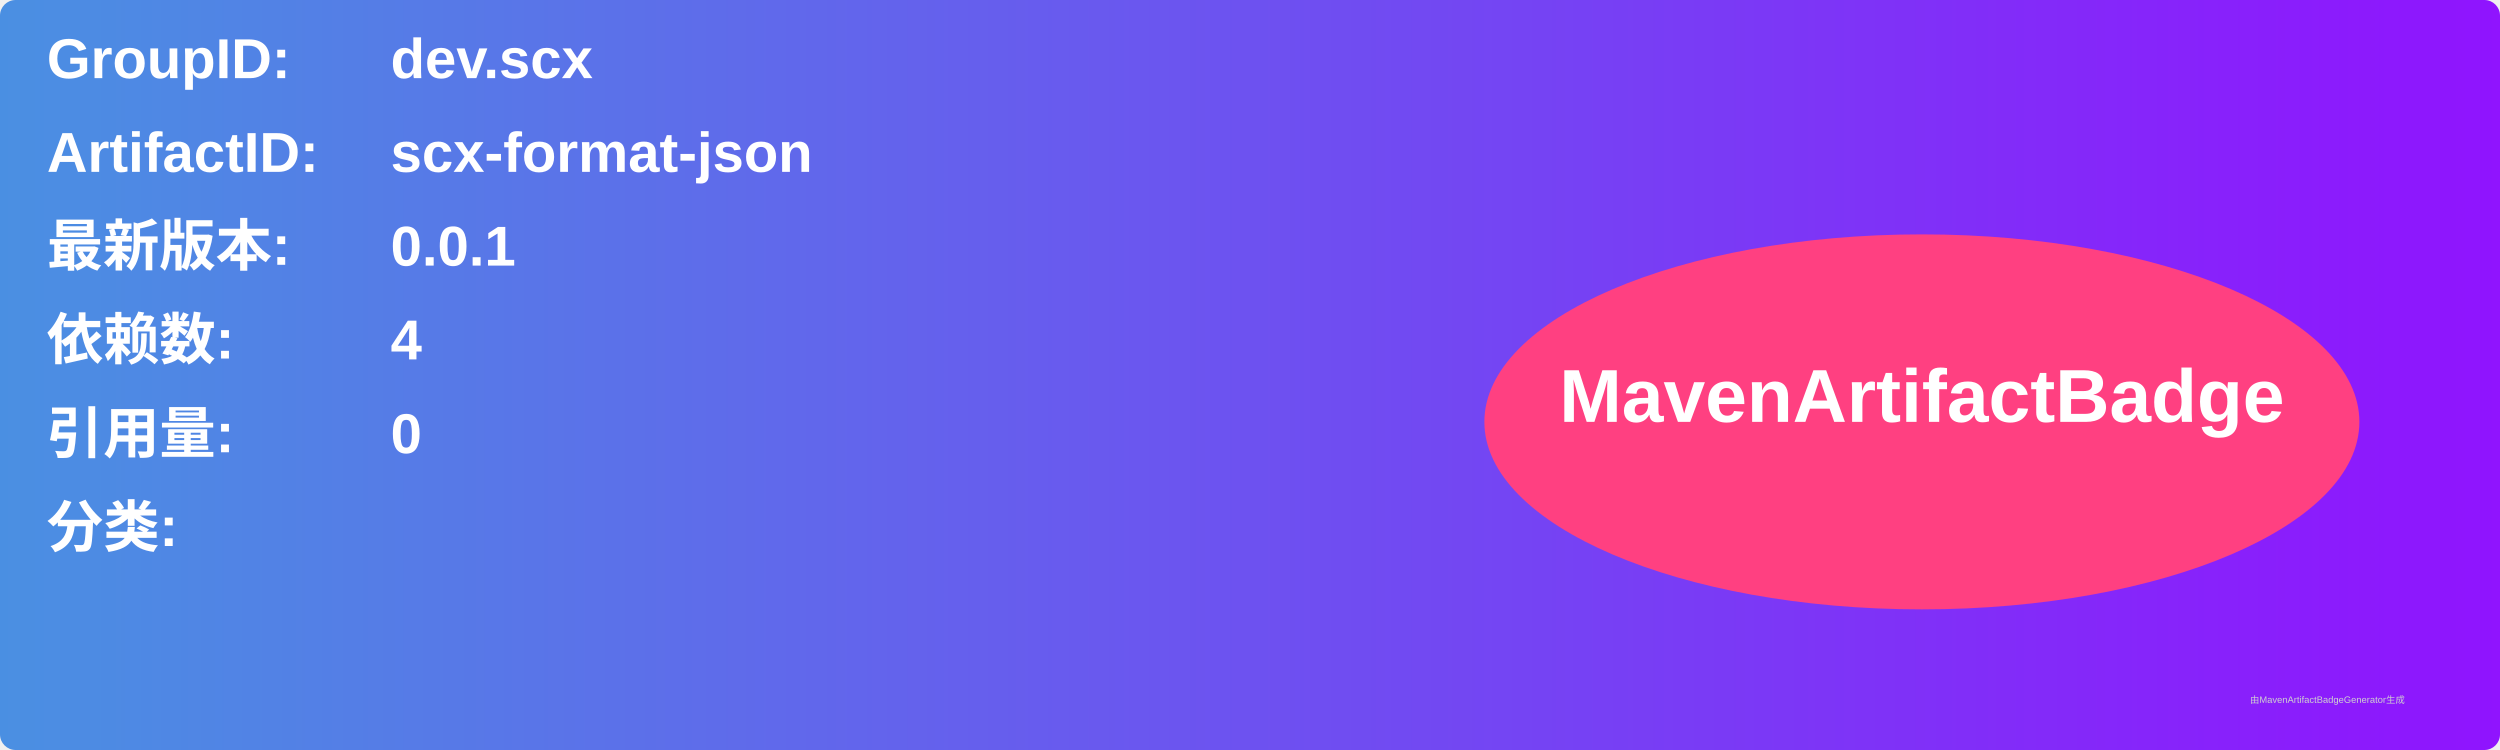
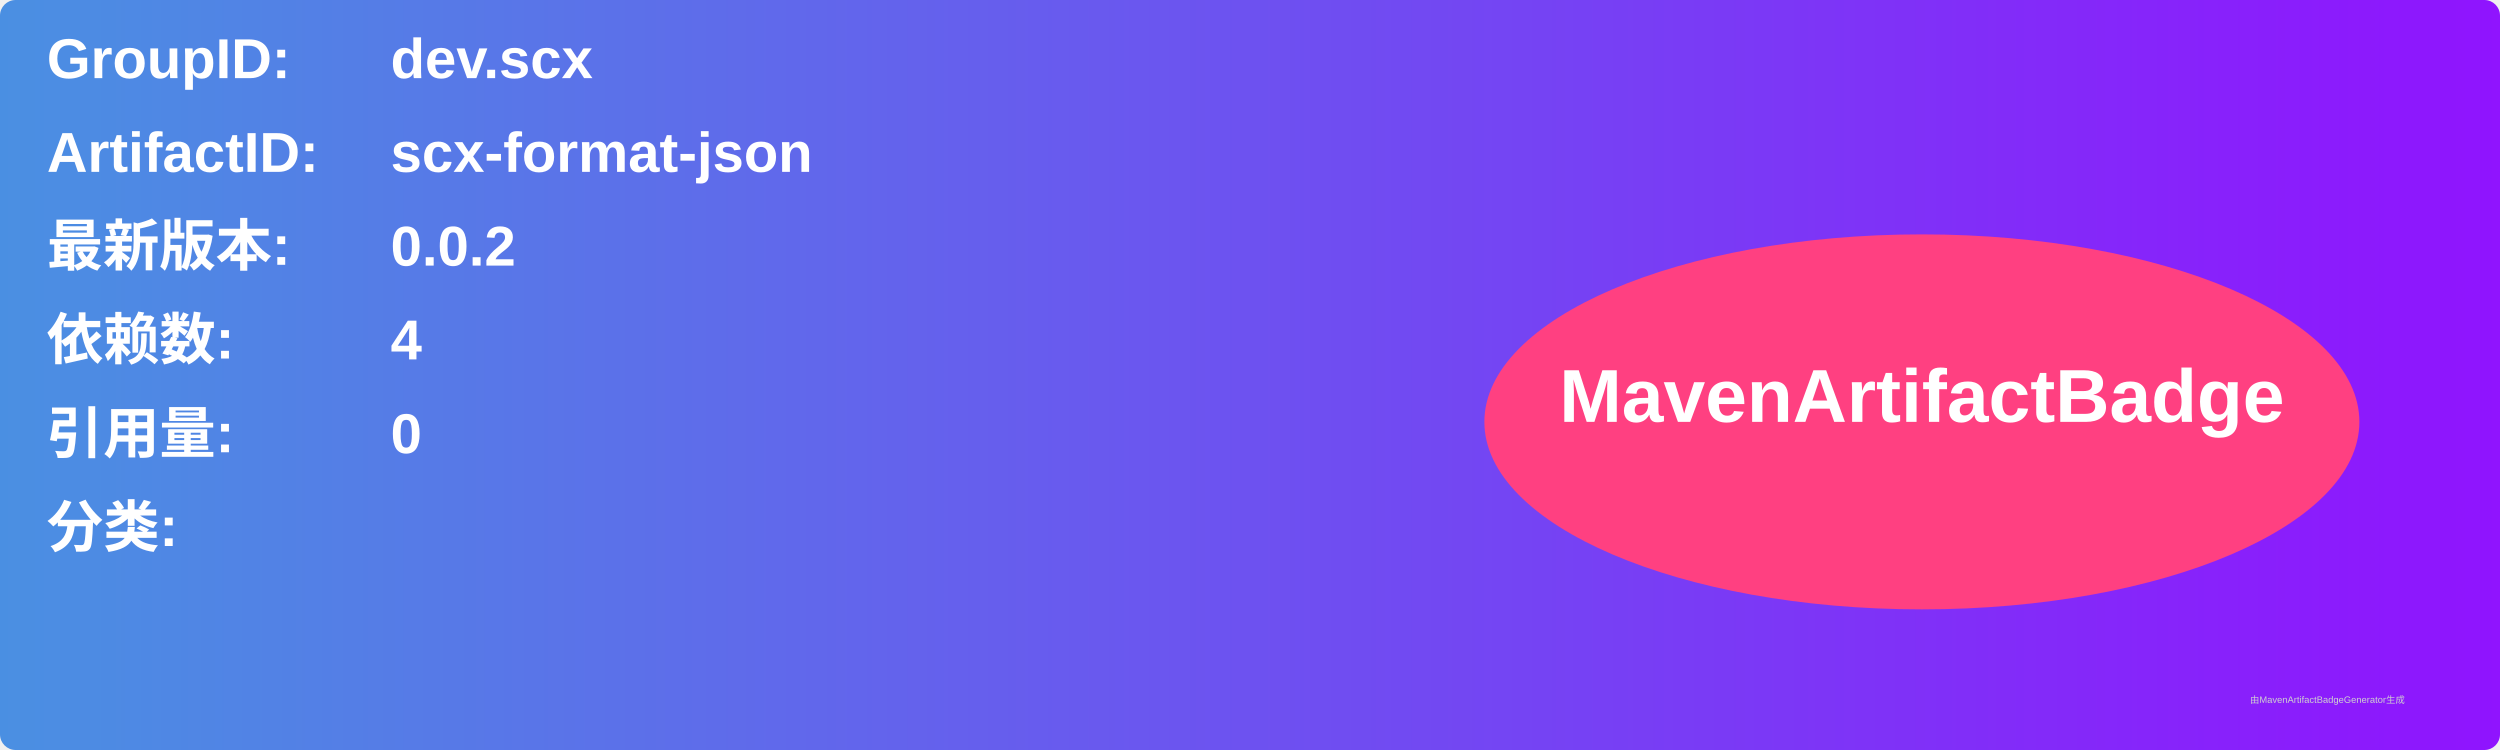
<svg xmlns="http://www.w3.org/2000/svg" width="800" height="240" viewBox="0 0 800 240">
  <linearGradient id="grad" x1="0%" y1="0%" x2="100%" y2="0%">
    <stop offset="0%" stop-color="#4a90e2" />
    <stop offset="100%" stop-color="#9013fe" />
  </linearGradient>
  <rect width="100%" height="100%" rx="5" ry="5" fill="url(#grad)" />
  <g transform="translate(15, 15)">
    <text x="0" y="10" font-family="Arial" font-size="18" fill="white" font-weight="bold" width="260">GroupID:</text>
    <text x="110" y="10" font-family="Arial" font-size="18" fill="white" font-weight="bold" width="460">dev.scx</text>
    <text x="0" y="40" font-family="Arial" font-size="18" fill="white" font-weight="bold" width="260">ArtifactID:</text>
    <text x="110" y="40" font-family="Arial" font-size="18" fill="white" font-weight="bold" width="460">scx-format-json</text>
    <text x="0" y="70" font-family="Arial" font-size="18" fill="white" font-weight="bold">最新版本:</text>
    <text x="110" y="70" font-family="Arial" font-size="18" fill="white" font-weight="bold">
-       <tspan font-weight="bold">0.0.1</tspan>
+       <tspan font-weight="bold">0.0.2</tspan>
    </text>
    <text x="0" y="100" font-family="Arial" font-size="18" fill="white" font-weight="bold">依赖数: </text>
    <text x="110" y="100" font-family="Arial" font-size="18" fill="white">
      <tspan font-weight="bold">4</tspan>
    </text>
    <text x="0" y="130" font-family="Arial" font-size="18" fill="white" font-weight="bold">引用量: </text>
    <text x="110" y="130" font-family="Arial" font-size="18" fill="white">
      <tspan font-weight="bold">0</tspan>
    </text>
    <text x="0" y="160" font-family="Arial" font-size="18" fill="white" font-weight="bold">分类:</text>
    <text x="10" y="190" font-family="Arial" font-size="10" fill="white">
      <tspan font-weight="bold" />
    </text>
    <ellipse cx="600" cy="120" rx="140" ry="60" fill="#ff4081" />
    <text x="600" y="120" text-anchor="middle" font-family="Arial" font-size="24" fill="white" font-weight="bold">MavenArtifactBadge</text>
  </g>
  <text x="720" y="225" font-family="Arial" font-size="3" fill="#d0d0d0">由MavenArtifactBadgeGenerator生成</text>
</svg>
